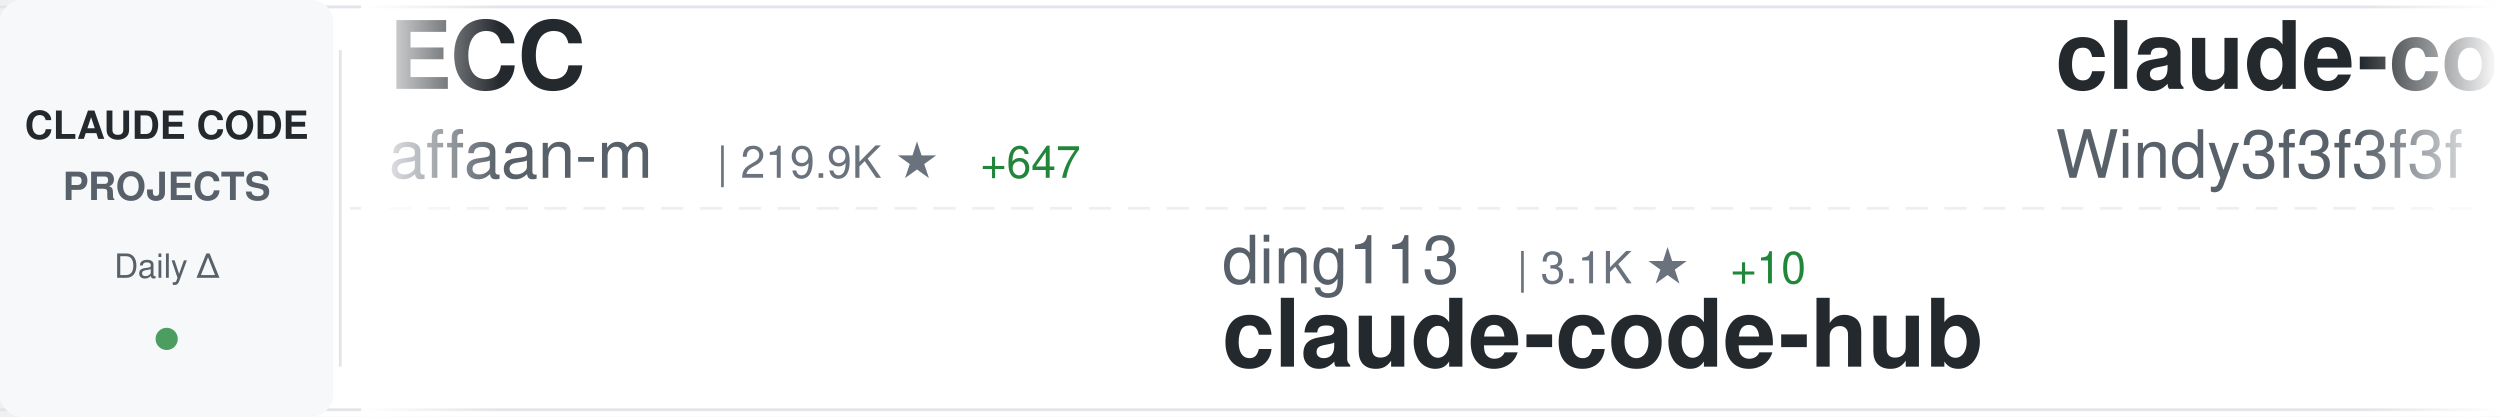
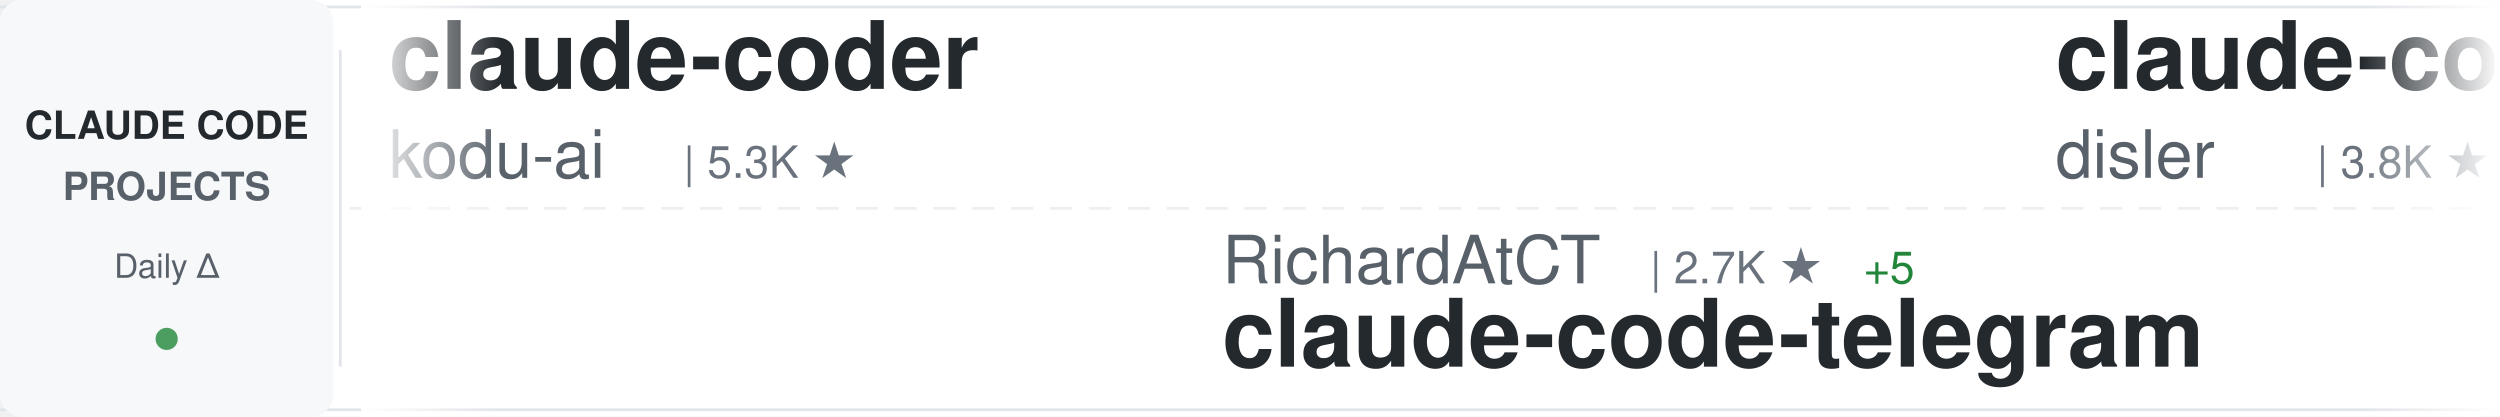
<svg xmlns="http://www.w3.org/2000/svg" width="900" height="150">
  <defs>
    <linearGradient id="awesomeLeftFade" x1="0%" y1="0%" x2="100%" y2="0%">
      <stop offset="0%" style="stop-color:#ffffff;stop-opacity:1" />
      <stop offset="100%" style="stop-color:#ffffff;stop-opacity:0" />
    </linearGradient>
    <linearGradient id="awesomeRightFade" x1="0%" y1="0%" x2="100%" y2="0%">
      <stop offset="0%" style="stop-color:#ffffff;stop-opacity:0" />
      <stop offset="100%" style="stop-color:#ffffff;stop-opacity:1" />
    </linearGradient>
  </defs>
  <rect width="900" height="150" fill="#ffffff" rx="8" />
  <rect x="0" y="2" width="900" height="1" fill="#e1e4e8" />
  <rect x="0" y="147" width="900" height="1" fill="#e1e4e8" />
  <line x1="0" y1="75" x2="900" y2="75" stroke="#e1e4e8" stroke-width="1" stroke-dasharray="8 6" opacity="0.6" />
  <rect x="0" y="0" width="120" height="150" fill="#f6f8fa" rx="8" />
  <text x="60" y="50" font-family="-apple-system, BlinkMacSystemFont, 'Segoe UI', Helvetica, Arial, sans-serif" font-size="14" font-weight="600" fill="#24292e" text-anchor="middle">CLAUDE CODE</text>
  <text x="60" y="72" font-family="-apple-system, BlinkMacSystemFont, 'Segoe UI', Helvetica, Arial, sans-serif" font-size="14" font-weight="600" fill="#586069" text-anchor="middle">PROJECTS</text>
  <text x="60" y="100" font-family="-apple-system, BlinkMacSystemFont, 'Segoe UI', Helvetica, Arial, sans-serif" font-size="12" font-weight="500" fill="#586069" text-anchor="middle">Daily Δ</text>
  <circle cx="60" cy="122" r="4" fill="#22863a" opacity="0.8" />
  <rect x="122" y="18" width="1" height="114" fill="#e1e4e8" />
  <clipPath id="awesomeTickerClip">
    <rect x="130" y="0" width="770" height="150" />
  </clipPath>
  <g clip-path="url(#awesomeTickerClip)">
    <g id="awesomeTickerItems">
      <animateTransform attributeName="transform" attributeType="XML" type="translate" from="0 0" to="-3000 0" dur="54s" repeatCount="indefinite" />
      <g transform="translate(0, 0)">
-         <text x="140" y="32" font-family="-apple-system, BlinkMacSystemFont, 'Segoe UI', Helvetica, Arial, sans-serif" font-size="34" font-weight="600" fill="#24292e">ECC</text>
-         <text x="140" y="64" font-family="-apple-system, BlinkMacSystemFont, 'Segoe UI', Helvetica, Arial, sans-serif" font-size="24" font-weight="400" fill="#586069">affaan-m</text>
-         <text x="258" y="64" font-family="-apple-system, BlinkMacSystemFont, 'Segoe UI', Helvetica, Arial, sans-serif" font-size="16" font-weight="500" fill="#6a737d">| 219.9K ★</text>
-         <text x="353" y="64" font-family="-apple-system, BlinkMacSystemFont, 'Segoe UI', Helvetica, Arial, sans-serif" font-size="16" font-weight="500" fill="#22863a"> +647</text>
+         <text x="140" y="32" font-family="-apple-system, BlinkMacSystemFont, 'Segoe UI', Helvetica, Arial, sans-serif" font-size="34" font-weight="600" fill="#24292e">claude-coder</text>
+         <text x="140" y="64" font-family="-apple-system, BlinkMacSystemFont, 'Segoe UI', Helvetica, Arial, sans-serif" font-size="24" font-weight="400" fill="#586069">kodu-ai</text>
+         <text x="246" y="64" font-family="-apple-system, BlinkMacSystemFont, 'Segoe UI', Helvetica, Arial, sans-serif" font-size="16" font-weight="500" fill="#6a737d">| 5.3K ★</text>
      </g>
      <g transform="translate(300, 0)">
-         <text x="140" y="102" font-family="-apple-system, BlinkMacSystemFont, 'Segoe UI', Helvetica, Arial, sans-serif" font-size="24" font-weight="400" fill="#586069">ding113</text>
-         <text x="246" y="102" font-family="-apple-system, BlinkMacSystemFont, 'Segoe UI', Helvetica, Arial, sans-serif" font-size="16" font-weight="500" fill="#6a737d">| 3.1K ★</text>
-         <text x="323" y="102" font-family="-apple-system, BlinkMacSystemFont, 'Segoe UI', Helvetica, Arial, sans-serif" font-size="16" font-weight="500" fill="#22863a"> +10</text>
-         <text x="140" y="132" font-family="-apple-system, BlinkMacSystemFont, 'Segoe UI', Helvetica, Arial, sans-serif" font-size="34" font-weight="600" fill="#24292e">claude-code-hub</text>
+         <text x="140" y="102" font-family="-apple-system, BlinkMacSystemFont, 'Segoe UI', Helvetica, Arial, sans-serif" font-size="24" font-weight="400" fill="#586069">RichardAtCT</text>
+         <text x="294" y="102" font-family="-apple-system, BlinkMacSystemFont, 'Segoe UI', Helvetica, Arial, sans-serif" font-size="16" font-weight="500" fill="#6a737d">| 2.7K ★</text>
+         <text x="371" y="102" font-family="-apple-system, BlinkMacSystemFont, 'Segoe UI', Helvetica, Arial, sans-serif" font-size="16" font-weight="500" fill="#22863a"> +5</text>
+         <text x="140" y="132" font-family="-apple-system, BlinkMacSystemFont, 'Segoe UI', Helvetica, Arial, sans-serif" font-size="34" font-weight="600" fill="#24292e">claude-code-telegram</text>
      </g>
      <g transform="translate(600, 0)">
-         <text x="140" y="32" font-family="-apple-system, BlinkMacSystemFont, 'Segoe UI', Helvetica, Arial, sans-serif" font-size="34" font-weight="600" fill="#24292e">claude-code-from-scratch</text>
-         <text x="140" y="64" font-family="-apple-system, BlinkMacSystemFont, 'Segoe UI', Helvetica, Arial, sans-serif" font-size="24" font-weight="400" fill="#586069">Windy3f3f3f3f</text>
-         <text x="318" y="64" font-family="-apple-system, BlinkMacSystemFont, 'Segoe UI', Helvetica, Arial, sans-serif" font-size="16" font-weight="500" fill="#6a737d">| 1.4K ★</text>
-         <text x="395" y="64" font-family="-apple-system, BlinkMacSystemFont, 'Segoe UI', Helvetica, Arial, sans-serif" font-size="16" font-weight="500" fill="#22863a"> +9</text>
+         <text x="140" y="32" font-family="-apple-system, BlinkMacSystemFont, 'Segoe UI', Helvetica, Arial, sans-serif" font-size="34" font-weight="600" fill="#24292e">claude-code-hooks-master...</text>
+         <text x="140" y="64" font-family="-apple-system, BlinkMacSystemFont, 'Segoe UI', Helvetica, Arial, sans-serif" font-size="24" font-weight="400" fill="#586069">disler</text>
+         <text x="234" y="64" font-family="-apple-system, BlinkMacSystemFont, 'Segoe UI', Helvetica, Arial, sans-serif" font-size="16" font-weight="500" fill="#6a737d">| 3.8K ★</text>
+         <text x="311" y="64" font-family="-apple-system, BlinkMacSystemFont, 'Segoe UI', Helvetica, Arial, sans-serif" font-size="16" font-weight="500" fill="#22863a"> +3</text>
      </g>
      <g transform="translate(900, 0)">
-         <text x="140" y="102" font-family="-apple-system, BlinkMacSystemFont, 'Segoe UI', Helvetica, Arial, sans-serif" font-size="24" font-weight="400" fill="#586069">musistudio</text>
-         <text x="282" y="102" font-family="-apple-system, BlinkMacSystemFont, 'Segoe UI', Helvetica, Arial, sans-serif" font-size="16" font-weight="500" fill="#6a737d">| 35.2K ★</text>
-         <text x="368" y="102" font-family="-apple-system, BlinkMacSystemFont, 'Segoe UI', Helvetica, Arial, sans-serif" font-size="16" font-weight="500" fill="#22863a"> +45</text>
-         <text x="140" y="132" font-family="-apple-system, BlinkMacSystemFont, 'Segoe UI', Helvetica, Arial, sans-serif" font-size="34" font-weight="600" fill="#24292e">claude-code-router</text>
+         <text x="140" y="102" font-family="-apple-system, BlinkMacSystemFont, 'Segoe UI', Helvetica, Arial, sans-serif" font-size="24" font-weight="400" fill="#586069">Yuyz0112</text>
+         <text x="258" y="102" font-family="-apple-system, BlinkMacSystemFont, 'Segoe UI', Helvetica, Arial, sans-serif" font-size="16" font-weight="500" fill="#6a737d">| 2.4K ★</text>
+         <text x="140" y="132" font-family="-apple-system, BlinkMacSystemFont, 'Segoe UI', Helvetica, Arial, sans-serif" font-size="34" font-weight="600" fill="#24292e">claude-code-reverse</text>
      </g>
      <g transform="translate(1200, 0)">
-         <text x="140" y="32" font-family="-apple-system, BlinkMacSystemFont, 'Segoe UI', Helvetica, Arial, sans-serif" font-size="34" font-weight="600" fill="#24292e">claude-code-rev</text>
-         <text x="140" y="64" font-family="-apple-system, BlinkMacSystemFont, 'Segoe UI', Helvetica, Arial, sans-serif" font-size="24" font-weight="400" fill="#586069">oboard</text>
-         <text x="234" y="64" font-family="-apple-system, BlinkMacSystemFont, 'Segoe UI', Helvetica, Arial, sans-serif" font-size="16" font-weight="500" fill="#6a737d">| 3.2K ★</text>
-         <text x="311" y="64" font-family="-apple-system, BlinkMacSystemFont, 'Segoe UI', Helvetica, Arial, sans-serif" font-size="16" font-weight="500" fill="#22863a"> +1</text>
+         <text x="140" y="32" font-family="-apple-system, BlinkMacSystemFont, 'Segoe UI', Helvetica, Arial, sans-serif" font-size="34" font-weight="600" fill="#24292e">claude-code-workflows</text>
+         <text x="140" y="64" font-family="-apple-system, BlinkMacSystemFont, 'Segoe UI', Helvetica, Arial, sans-serif" font-size="24" font-weight="400" fill="#586069">OneRedOak</text>
+         <text x="270" y="64" font-family="-apple-system, BlinkMacSystemFont, 'Segoe UI', Helvetica, Arial, sans-serif" font-size="16" font-weight="500" fill="#6a737d">| 3.8K ★</text>
+         <text x="347" y="64" font-family="-apple-system, BlinkMacSystemFont, 'Segoe UI', Helvetica, Arial, sans-serif" font-size="16" font-weight="500" fill="#22863a"> +1</text>
      </g>
      <g transform="translate(1500, 0)">
-         <text x="140" y="102" font-family="-apple-system, BlinkMacSystemFont, 'Segoe UI', Helvetica, Arial, sans-serif" font-size="24" font-weight="400" fill="#586069">jqueryscript</text>
-         <text x="306" y="102" font-family="-apple-system, BlinkMacSystemFont, 'Segoe UI', Helvetica, Arial, sans-serif" font-size="16" font-weight="500" fill="#6a737d">| 437 ★</text>
-         <text x="374" y="102" font-family="-apple-system, BlinkMacSystemFont, 'Segoe UI', Helvetica, Arial, sans-serif" font-size="16" font-weight="500" fill="#22863a"> +3</text>
-         <text x="140" y="132" font-family="-apple-system, BlinkMacSystemFont, 'Segoe UI', Helvetica, Arial, sans-serif" font-size="34" font-weight="600" fill="#24292e">awesome-claude-code</text>
+         <text x="140" y="102" font-family="-apple-system, BlinkMacSystemFont, 'Segoe UI', Helvetica, Arial, sans-serif" font-size="24" font-weight="400" fill="#586069">Windy3f3f3f3f</text>
+         <text x="318" y="102" font-family="-apple-system, BlinkMacSystemFont, 'Segoe UI', Helvetica, Arial, sans-serif" font-size="16" font-weight="500" fill="#6a737d">| 2.7K ★</text>
+         <text x="395" y="102" font-family="-apple-system, BlinkMacSystemFont, 'Segoe UI', Helvetica, Arial, sans-serif" font-size="16" font-weight="500" fill="#22863a"> +9</text>
+         <text x="140" y="132" font-family="-apple-system, BlinkMacSystemFont, 'Segoe UI', Helvetica, Arial, sans-serif" font-size="34" font-weight="600" fill="#24292e">how-claude-code-works</text>
      </g>
      <g transform="translate(1800, 0)">
-         <text x="140" y="32" font-family="-apple-system, BlinkMacSystemFont, 'Segoe UI', Helvetica, Arial, sans-serif" font-size="34" font-weight="600" fill="#24292e">Claude-Code-Usage-Monito...</text>
-         <text x="140" y="64" font-family="-apple-system, BlinkMacSystemFont, 'Segoe UI', Helvetica, Arial, sans-serif" font-size="24" font-weight="400" fill="#586069">Maciek-roboblog</text>
-         <text x="342" y="64" font-family="-apple-system, BlinkMacSystemFont, 'Segoe UI', Helvetica, Arial, sans-serif" font-size="16" font-weight="500" fill="#6a737d">| 8.3K ★</text>
-         <text x="419" y="64" font-family="-apple-system, BlinkMacSystemFont, 'Segoe UI', Helvetica, Arial, sans-serif" font-size="16" font-weight="500" fill="#22863a"> +6</text>
+         <text x="140" y="32" font-family="-apple-system, BlinkMacSystemFont, 'Segoe UI', Helvetica, Arial, sans-serif" font-size="34" font-weight="600" fill="#24292e">claude-code-ultimate-gui...</text>
+         <text x="140" y="64" font-family="-apple-system, BlinkMacSystemFont, 'Segoe UI', Helvetica, Arial, sans-serif" font-size="24" font-weight="400" fill="#586069">FlorianBruniaux</text>
+         <text x="342" y="64" font-family="-apple-system, BlinkMacSystemFont, 'Segoe UI', Helvetica, Arial, sans-serif" font-size="16" font-weight="500" fill="#6a737d">| 5.2K ★</text>
+         <text x="419" y="64" font-family="-apple-system, BlinkMacSystemFont, 'Segoe UI', Helvetica, Arial, sans-serif" font-size="16" font-weight="500" fill="#22863a"> +25</text>
      </g>
      <g transform="translate(2100, 0)">
-         <text x="140" y="102" font-family="-apple-system, BlinkMacSystemFont, 'Segoe UI', Helvetica, Arial, sans-serif" font-size="24" font-weight="400" fill="#586069">shareAI-lab</text>
-         <text x="294" y="102" font-family="-apple-system, BlinkMacSystemFont, 'Segoe UI', Helvetica, Arial, sans-serif" font-size="16" font-weight="500" fill="#6a737d">| 67.9K ★</text>
-         <text x="380" y="102" font-family="-apple-system, BlinkMacSystemFont, 'Segoe UI', Helvetica, Arial, sans-serif" font-size="16" font-weight="500" fill="#22863a"> +224</text>
-         <text x="140" y="132" font-family="-apple-system, BlinkMacSystemFont, 'Segoe UI', Helvetica, Arial, sans-serif" font-size="34" font-weight="600" fill="#24292e">learn-claude-code</text>
+         <text x="140" y="102" font-family="-apple-system, BlinkMacSystemFont, 'Segoe UI', Helvetica, Arial, sans-serif" font-size="24" font-weight="400" fill="#586069">JrCx7scC</text>
+         <text x="258" y="102" font-family="-apple-system, BlinkMacSystemFont, 'Segoe UI', Helvetica, Arial, sans-serif" font-size="16" font-weight="500" fill="#6a737d">| 370 ★</text>
+         <text x="140" y="132" font-family="-apple-system, BlinkMacSystemFont, 'Segoe UI', Helvetica, Arial, sans-serif" font-size="34" font-weight="600" fill="#24292e">claude-code-source</text>
      </g>
      <g transform="translate(2400, 0)">
-         <text x="140" y="32" font-family="-apple-system, BlinkMacSystemFont, 'Segoe UI', Helvetica, Arial, sans-serif" font-size="34" font-weight="600" fill="#24292e">claude-code-source</text>
-         <text x="140" y="64" font-family="-apple-system, BlinkMacSystemFont, 'Segoe UI', Helvetica, Arial, sans-serif" font-size="24" font-weight="400" fill="#586069">hangsman</text>
-         <text x="258" y="64" font-family="-apple-system, BlinkMacSystemFont, 'Segoe UI', Helvetica, Arial, sans-serif" font-size="16" font-weight="500" fill="#6a737d">| 787 ★</text>
+         <text x="140" y="32" font-family="-apple-system, BlinkMacSystemFont, 'Segoe UI', Helvetica, Arial, sans-serif" font-size="34" font-weight="600" fill="#24292e">claude-code-proxy</text>
+         <text x="140" y="64" font-family="-apple-system, BlinkMacSystemFont, 'Segoe UI', Helvetica, Arial, sans-serif" font-size="24" font-weight="400" fill="#586069">1rgs</text>
+         <text x="210" y="64" font-family="-apple-system, BlinkMacSystemFont, 'Segoe UI', Helvetica, Arial, sans-serif" font-size="16" font-weight="500" fill="#6a737d">| 3.6K ★</text>
+         <text x="287" y="64" font-family="-apple-system, BlinkMacSystemFont, 'Segoe UI', Helvetica, Arial, sans-serif" font-size="16" font-weight="500" fill="#22863a"> +3</text>
      </g>
      <g transform="translate(2700, 0)">
-         <text x="140" y="102" font-family="-apple-system, BlinkMacSystemFont, 'Segoe UI', Helvetica, Arial, sans-serif" font-size="24" font-weight="400" fill="#586069">AICoderTudou</text>
-         <text x="306" y="102" font-family="-apple-system, BlinkMacSystemFont, 'Segoe UI', Helvetica, Arial, sans-serif" font-size="16" font-weight="500" fill="#6a737d">| 500 ★</text>
-         <text x="140" y="132" font-family="-apple-system, BlinkMacSystemFont, 'Segoe UI', Helvetica, Arial, sans-serif" font-size="34" font-weight="600" fill="#24292e">claude-code-tudou</text>
+         <text x="140" y="102" font-family="-apple-system, BlinkMacSystemFont, 'Segoe UI', Helvetica, Arial, sans-serif" font-size="24" font-weight="400" fill="#586069">digitalsamba</text>
+         <text x="306" y="102" font-family="-apple-system, BlinkMacSystemFont, 'Segoe UI', Helvetica, Arial, sans-serif" font-size="16" font-weight="500" fill="#6a737d">| 1.6K ★</text>
+         <text x="383" y="102" font-family="-apple-system, BlinkMacSystemFont, 'Segoe UI', Helvetica, Arial, sans-serif" font-size="16" font-weight="500" fill="#22863a"> +19</text>
+         <text x="140" y="132" font-family="-apple-system, BlinkMacSystemFont, 'Segoe UI', Helvetica, Arial, sans-serif" font-size="34" font-weight="600" fill="#24292e">claude-code-video-toolki...</text>
      </g>
      <g transform="translate(3000, 0)">
-         <text x="140" y="32" font-family="-apple-system, BlinkMacSystemFont, 'Segoe UI', Helvetica, Arial, sans-serif" font-size="34" font-weight="600" fill="#24292e">ECC</text>
-         <text x="140" y="64" font-family="-apple-system, BlinkMacSystemFont, 'Segoe UI', Helvetica, Arial, sans-serif" font-size="24" font-weight="400" fill="#586069">affaan-m</text>
-         <text x="258" y="64" font-family="-apple-system, BlinkMacSystemFont, 'Segoe UI', Helvetica, Arial, sans-serif" font-size="16" font-weight="500" fill="#6a737d">| 219.9K ★</text>
-         <text x="353" y="64" font-family="-apple-system, BlinkMacSystemFont, 'Segoe UI', Helvetica, Arial, sans-serif" font-size="16" font-weight="500" fill="#22863a"> +647</text>
+         <text x="140" y="32" font-family="-apple-system, BlinkMacSystemFont, 'Segoe UI', Helvetica, Arial, sans-serif" font-size="34" font-weight="600" fill="#24292e">claude-coder</text>
+         <text x="140" y="64" font-family="-apple-system, BlinkMacSystemFont, 'Segoe UI', Helvetica, Arial, sans-serif" font-size="24" font-weight="400" fill="#586069">kodu-ai</text>
+         <text x="246" y="64" font-family="-apple-system, BlinkMacSystemFont, 'Segoe UI', Helvetica, Arial, sans-serif" font-size="16" font-weight="500" fill="#6a737d">| 5.3K ★</text>
      </g>
      <g transform="translate(3300, 0)">
-         <text x="140" y="102" font-family="-apple-system, BlinkMacSystemFont, 'Segoe UI', Helvetica, Arial, sans-serif" font-size="24" font-weight="400" fill="#586069">ding113</text>
-         <text x="246" y="102" font-family="-apple-system, BlinkMacSystemFont, 'Segoe UI', Helvetica, Arial, sans-serif" font-size="16" font-weight="500" fill="#6a737d">| 3.1K ★</text>
-         <text x="323" y="102" font-family="-apple-system, BlinkMacSystemFont, 'Segoe UI', Helvetica, Arial, sans-serif" font-size="16" font-weight="500" fill="#22863a"> +10</text>
-         <text x="140" y="132" font-family="-apple-system, BlinkMacSystemFont, 'Segoe UI', Helvetica, Arial, sans-serif" font-size="34" font-weight="600" fill="#24292e">claude-code-hub</text>
+         <text x="140" y="102" font-family="-apple-system, BlinkMacSystemFont, 'Segoe UI', Helvetica, Arial, sans-serif" font-size="24" font-weight="400" fill="#586069">RichardAtCT</text>
+         <text x="294" y="102" font-family="-apple-system, BlinkMacSystemFont, 'Segoe UI', Helvetica, Arial, sans-serif" font-size="16" font-weight="500" fill="#6a737d">| 2.7K ★</text>
+         <text x="371" y="102" font-family="-apple-system, BlinkMacSystemFont, 'Segoe UI', Helvetica, Arial, sans-serif" font-size="16" font-weight="500" fill="#22863a"> +5</text>
+         <text x="140" y="132" font-family="-apple-system, BlinkMacSystemFont, 'Segoe UI', Helvetica, Arial, sans-serif" font-size="34" font-weight="600" fill="#24292e">claude-code-telegram</text>
      </g>
      <g transform="translate(3600, 0)">
-         <text x="140" y="32" font-family="-apple-system, BlinkMacSystemFont, 'Segoe UI', Helvetica, Arial, sans-serif" font-size="34" font-weight="600" fill="#24292e">claude-code-from-scratch</text>
-         <text x="140" y="64" font-family="-apple-system, BlinkMacSystemFont, 'Segoe UI', Helvetica, Arial, sans-serif" font-size="24" font-weight="400" fill="#586069">Windy3f3f3f3f</text>
-         <text x="318" y="64" font-family="-apple-system, BlinkMacSystemFont, 'Segoe UI', Helvetica, Arial, sans-serif" font-size="16" font-weight="500" fill="#6a737d">| 1.4K ★</text>
-         <text x="395" y="64" font-family="-apple-system, BlinkMacSystemFont, 'Segoe UI', Helvetica, Arial, sans-serif" font-size="16" font-weight="500" fill="#22863a"> +9</text>
+         <text x="140" y="32" font-family="-apple-system, BlinkMacSystemFont, 'Segoe UI', Helvetica, Arial, sans-serif" font-size="34" font-weight="600" fill="#24292e">claude-code-hooks-master...</text>
+         <text x="140" y="64" font-family="-apple-system, BlinkMacSystemFont, 'Segoe UI', Helvetica, Arial, sans-serif" font-size="24" font-weight="400" fill="#586069">disler</text>
+         <text x="234" y="64" font-family="-apple-system, BlinkMacSystemFont, 'Segoe UI', Helvetica, Arial, sans-serif" font-size="16" font-weight="500" fill="#6a737d">| 3.8K ★</text>
+         <text x="311" y="64" font-family="-apple-system, BlinkMacSystemFont, 'Segoe UI', Helvetica, Arial, sans-serif" font-size="16" font-weight="500" fill="#22863a"> +3</text>
      </g>
      <g transform="translate(3900, 0)">
-         <text x="140" y="102" font-family="-apple-system, BlinkMacSystemFont, 'Segoe UI', Helvetica, Arial, sans-serif" font-size="24" font-weight="400" fill="#586069">musistudio</text>
-         <text x="282" y="102" font-family="-apple-system, BlinkMacSystemFont, 'Segoe UI', Helvetica, Arial, sans-serif" font-size="16" font-weight="500" fill="#6a737d">| 35.2K ★</text>
-         <text x="368" y="102" font-family="-apple-system, BlinkMacSystemFont, 'Segoe UI', Helvetica, Arial, sans-serif" font-size="16" font-weight="500" fill="#22863a"> +45</text>
-         <text x="140" y="132" font-family="-apple-system, BlinkMacSystemFont, 'Segoe UI', Helvetica, Arial, sans-serif" font-size="34" font-weight="600" fill="#24292e">claude-code-router</text>
+         <text x="140" y="102" font-family="-apple-system, BlinkMacSystemFont, 'Segoe UI', Helvetica, Arial, sans-serif" font-size="24" font-weight="400" fill="#586069">Yuyz0112</text>
+         <text x="258" y="102" font-family="-apple-system, BlinkMacSystemFont, 'Segoe UI', Helvetica, Arial, sans-serif" font-size="16" font-weight="500" fill="#6a737d">| 2.4K ★</text>
+         <text x="140" y="132" font-family="-apple-system, BlinkMacSystemFont, 'Segoe UI', Helvetica, Arial, sans-serif" font-size="34" font-weight="600" fill="#24292e">claude-code-reverse</text>
      </g>
    </g>
  </g>
  <rect x="130" y="0" width="50" height="150" fill="url(#awesomeLeftFade)" />
  <rect x="850" y="0" width="50" height="150" fill="url(#awesomeRightFade)" />
</svg>
